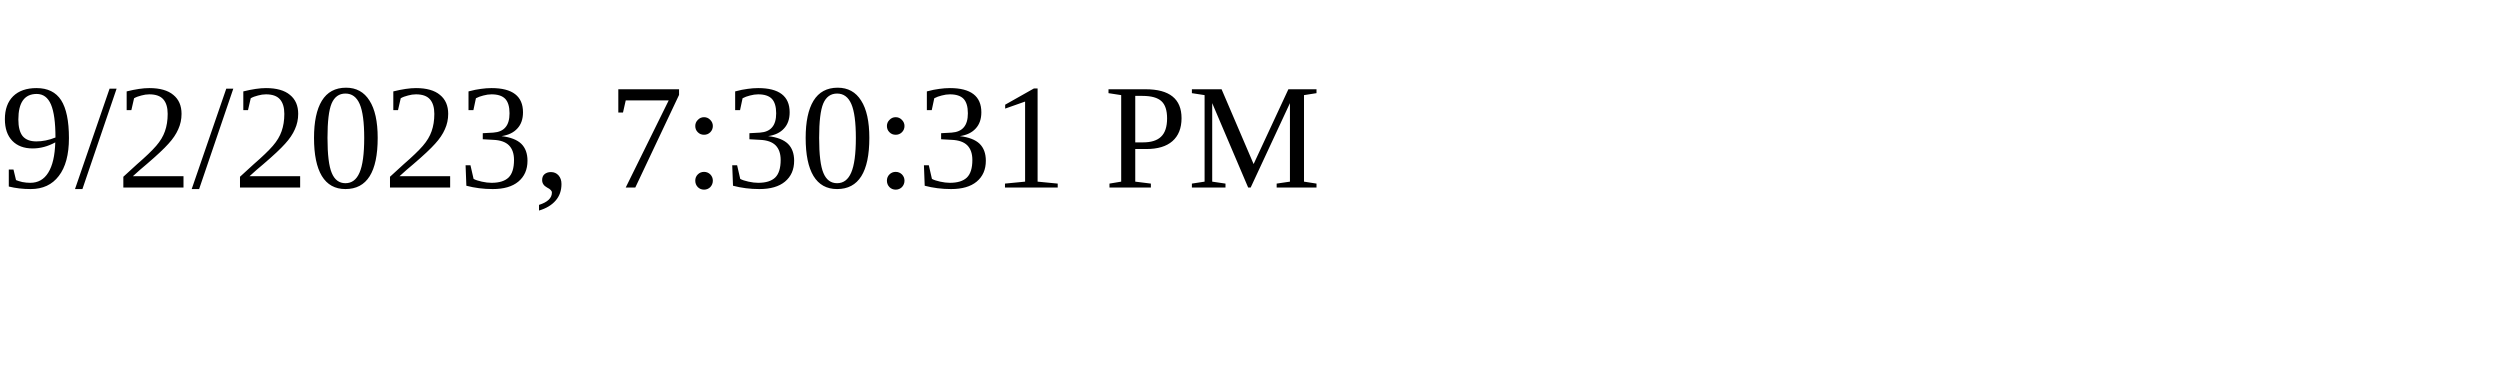
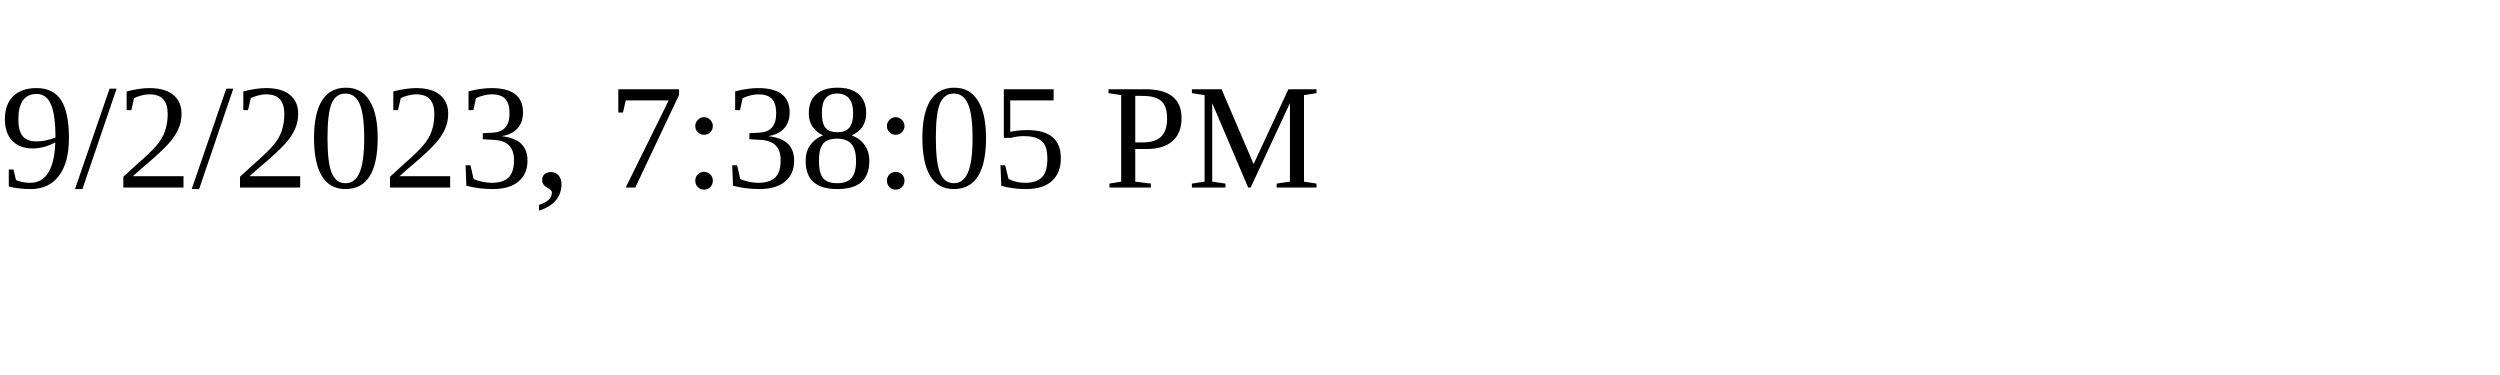
<svg xmlns="http://www.w3.org/2000/svg" height="30" width="200">
-   <text x="0" y="15">9/2/2023, 7:30:31 PM</text>
+   <text x="0" y="15">9/2/2023, 7:38:05 PM</text>
</svg>
